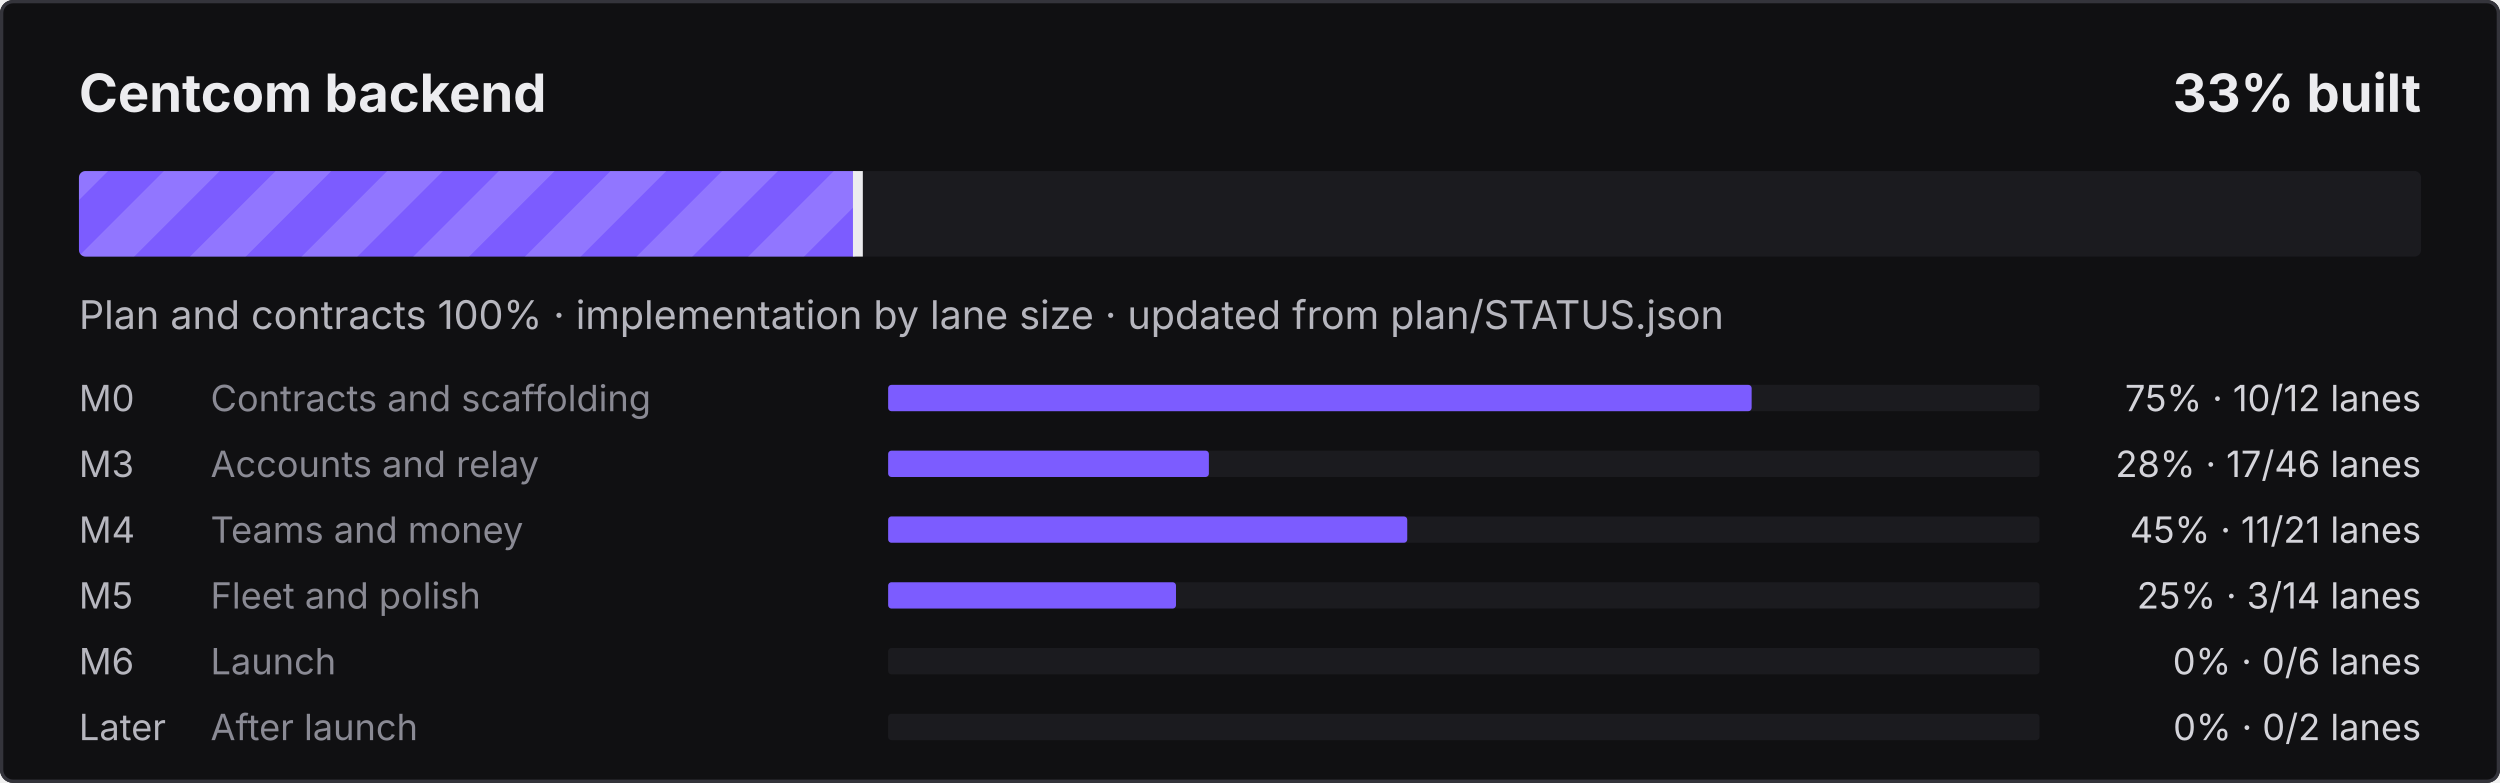
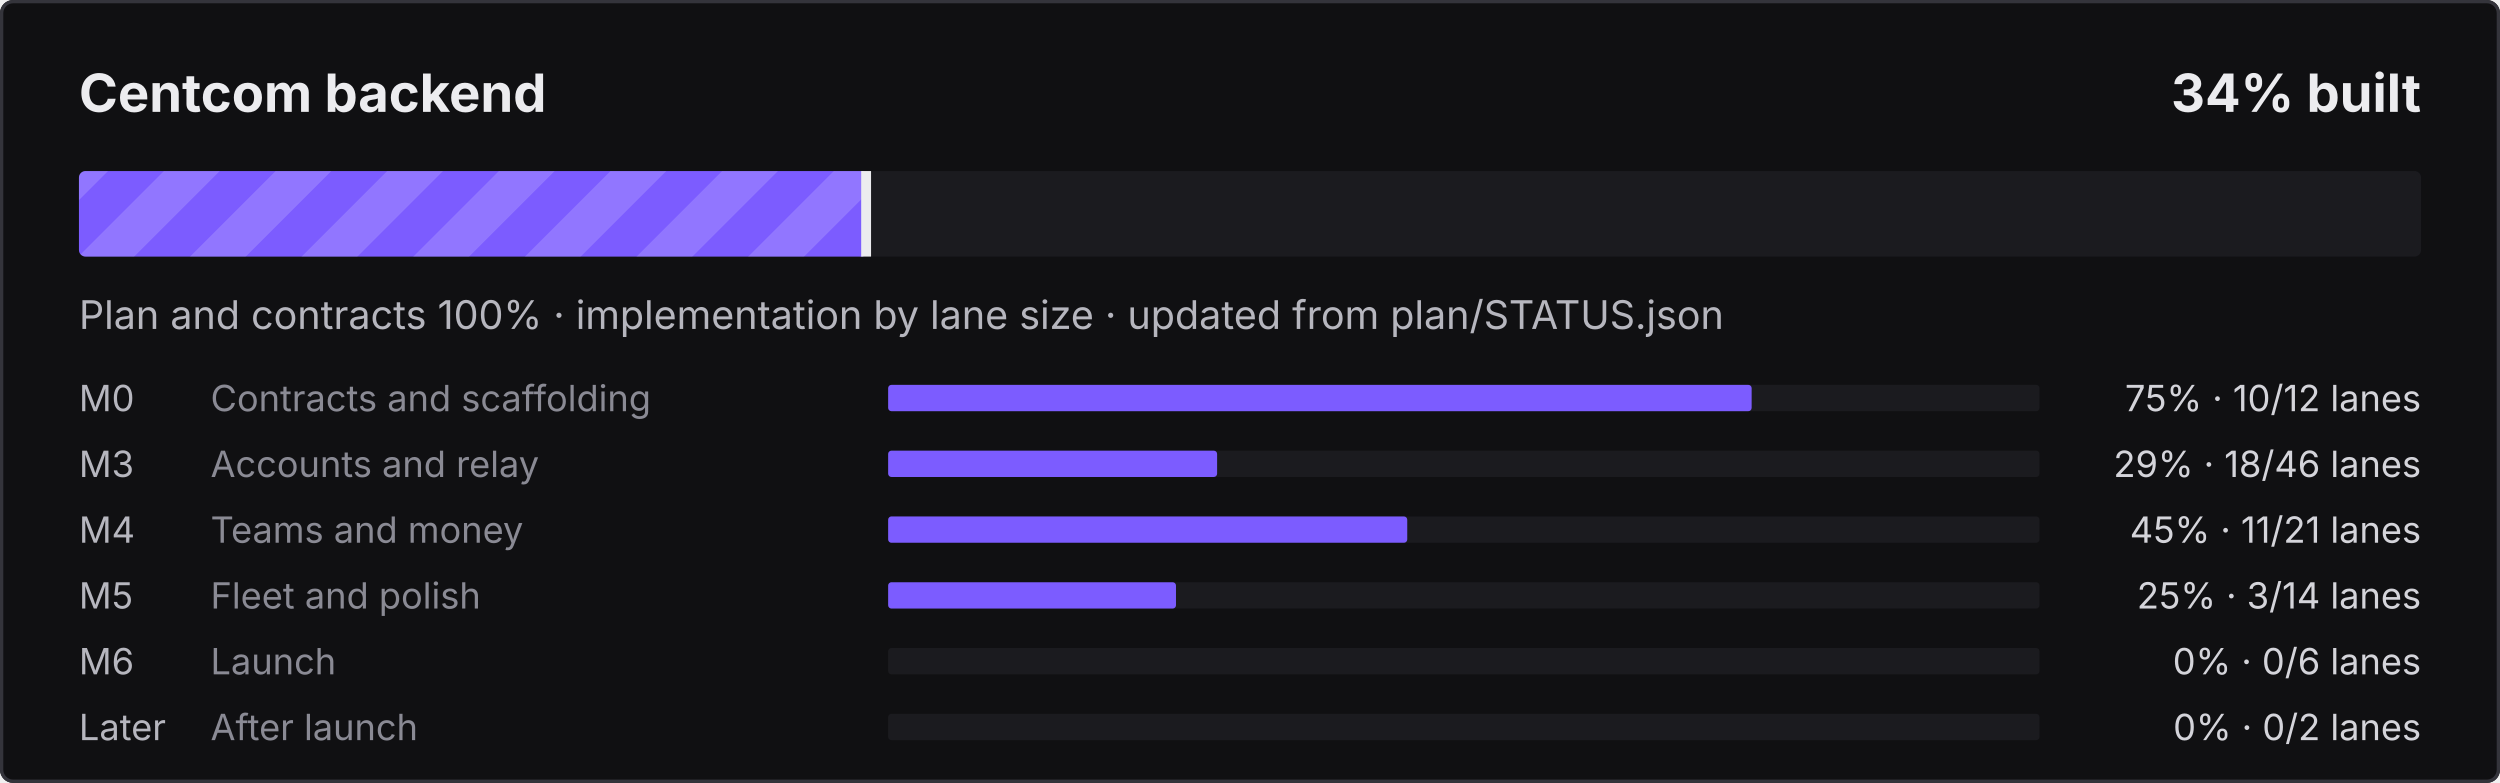
- <svg xmlns="http://www.w3.org/2000/svg" width="760" height="238" viewBox="0 0 760 238" role="img" aria-label="Centcom backend: 33% built">
+ <svg xmlns="http://www.w3.org/2000/svg" width="760" height="238" viewBox="0 0 760 238" role="img" aria-label="Centcom backend: 34% built">
  <defs>
    <pattern id="s" width="24" height="24" patternUnits="userSpaceOnUse" patternTransform="rotate(45)">
      <rect width="12" height="24" fill="#fff" fill-opacity=".16" />
    </pattern>
    <clipPath id="c">
      <rect x="24" y="52" width="712" height="26" rx="2" />
    </clipPath>
  </defs>
  <style>@keyframes mv{to{transform:translateX(24px)}}
.st{animation:mv .9s linear infinite}text{font-family:ui-sans-serif,system-ui,-apple-system,"Segoe UI",sans-serif}
@media (prefers-reduced-motion:reduce){.st{animation:none}}</style>
  <rect width="760" height="238" rx="4" fill="#101012" />
  <rect x=".5" y=".5" width="759" height="237" rx="3.5" fill="none" stroke="#34343B" />
  <text x="24" y="34" fill="#ECECEF" font-size="16" font-weight="700">Centcom backend</text>
-   <text x="736" y="34" fill="#ECECEF" font-size="16" font-weight="700" text-anchor="end">33% built</text>
+   <text x="736" y="34" fill="#ECECEF" font-size="16" font-weight="700" text-anchor="end">34% built</text>
  <rect x="24" y="52" width="712" height="26" rx="2" fill="#1B1B1F" />
  <clipPath id="cf">
-     <rect x="24" y="52" width="237.3" height="26" rx="2" />
+     <rect x="24" y="52" width="239.8" height="26" rx="2" />
  </clipPath>
  <g clip-path="url(#cf)">
-     <rect x="24" y="52" width="237.3" height="26" fill="#7C5CFF" />
-     <rect x="0" y="52" width="285.3" height="26" fill="url(#s)" class="st" />
+     <rect x="24" y="52" width="239.8" height="26" fill="#7C5CFF" />
+     <rect x="0" y="52" width="287.8" height="26" fill="url(#s)" class="st" />
  </g>
-   <rect x="259.3" y="52" width="3" height="26" fill="#ECECEF" />
+   <rect x="261.8" y="52" width="3" height="26" fill="#ECECEF" />
  <text x="24" y="100" fill="#B6B6BE" font-size="12">Plan and contracts 100% · implementation by lane size · updated from plan/STATUS.json</text>
  <text x="24" y="125" fill="#B6B6BE" font-size="11">M0</text>
  <text x="64" y="125" fill="#8A8A94" font-size="11">Contracts and scaffolding</text>
  <rect x="270" y="117" width="350" height="8" rx="1" fill="#1B1B1F" />
  <rect x="270" y="117" width="262.5" height="8" rx="1" fill="#7C5CFF" />
  <text x="736" y="125" fill="#D4D4DA" font-size="11" text-anchor="end">75% · 10/12 lanes</text>
  <text x="24" y="145" fill="#B6B6BE" font-size="11">M3</text>
  <text x="64" y="145" fill="#8A8A94" font-size="11">Accounts and relay</text>
  <rect x="270" y="137" width="350" height="8" rx="1" fill="#1B1B1F" />
-   <rect x="270" y="137" width="97.5" height="8" rx="1" fill="#7C5CFF" />
-   <text x="736" y="145" fill="#D4D4DA" font-size="11" text-anchor="end">28% · 17/46 lanes</text>
+   <rect x="270" y="137" width="100.0" height="8" rx="1" fill="#7C5CFF" />
+   <text x="736" y="145" fill="#D4D4DA" font-size="11" text-anchor="end">29% · 18/46 lanes</text>
  <text x="24" y="165" fill="#B6B6BE" font-size="11">M4</text>
  <text x="64" y="165" fill="#8A8A94" font-size="11">Teams and money</text>
  <rect x="270" y="157" width="350" height="8" rx="1" fill="#1B1B1F" />
  <rect x="270" y="157" width="157.8" height="8" rx="1" fill="#7C5CFF" />
  <text x="736" y="165" fill="#D4D4DA" font-size="11" text-anchor="end">45% · 11/21 lanes</text>
  <text x="24" y="185" fill="#B6B6BE" font-size="11">M5</text>
  <text x="64" y="185" fill="#8A8A94" font-size="11">Fleet and polish</text>
  <rect x="270" y="177" width="350" height="8" rx="1" fill="#1B1B1F" />
  <rect x="270" y="177" width="87.5" height="8" rx="1" fill="#7C5CFF" />
  <text x="736" y="185" fill="#D4D4DA" font-size="11" text-anchor="end">25% · 3/14 lanes</text>
  <text x="24" y="205" fill="#B6B6BE" font-size="11">M6</text>
  <text x="64" y="205" fill="#8A8A94" font-size="11">Launch</text>
  <rect x="270" y="197" width="350" height="8" rx="1" fill="#1B1B1F" />
  <text x="736" y="205" fill="#D4D4DA" font-size="11" text-anchor="end">0% · 0/6 lanes</text>
  <text x="24" y="225" fill="#B6B6BE" font-size="11">Later</text>
  <text x="64" y="225" fill="#8A8A94" font-size="11">After launch</text>
  <rect x="270" y="217" width="350" height="8" rx="1" fill="#1B1B1F" />
  <text x="736" y="225" fill="#D4D4DA" font-size="11" text-anchor="end">0% · 0/2 lanes</text>
</svg>
